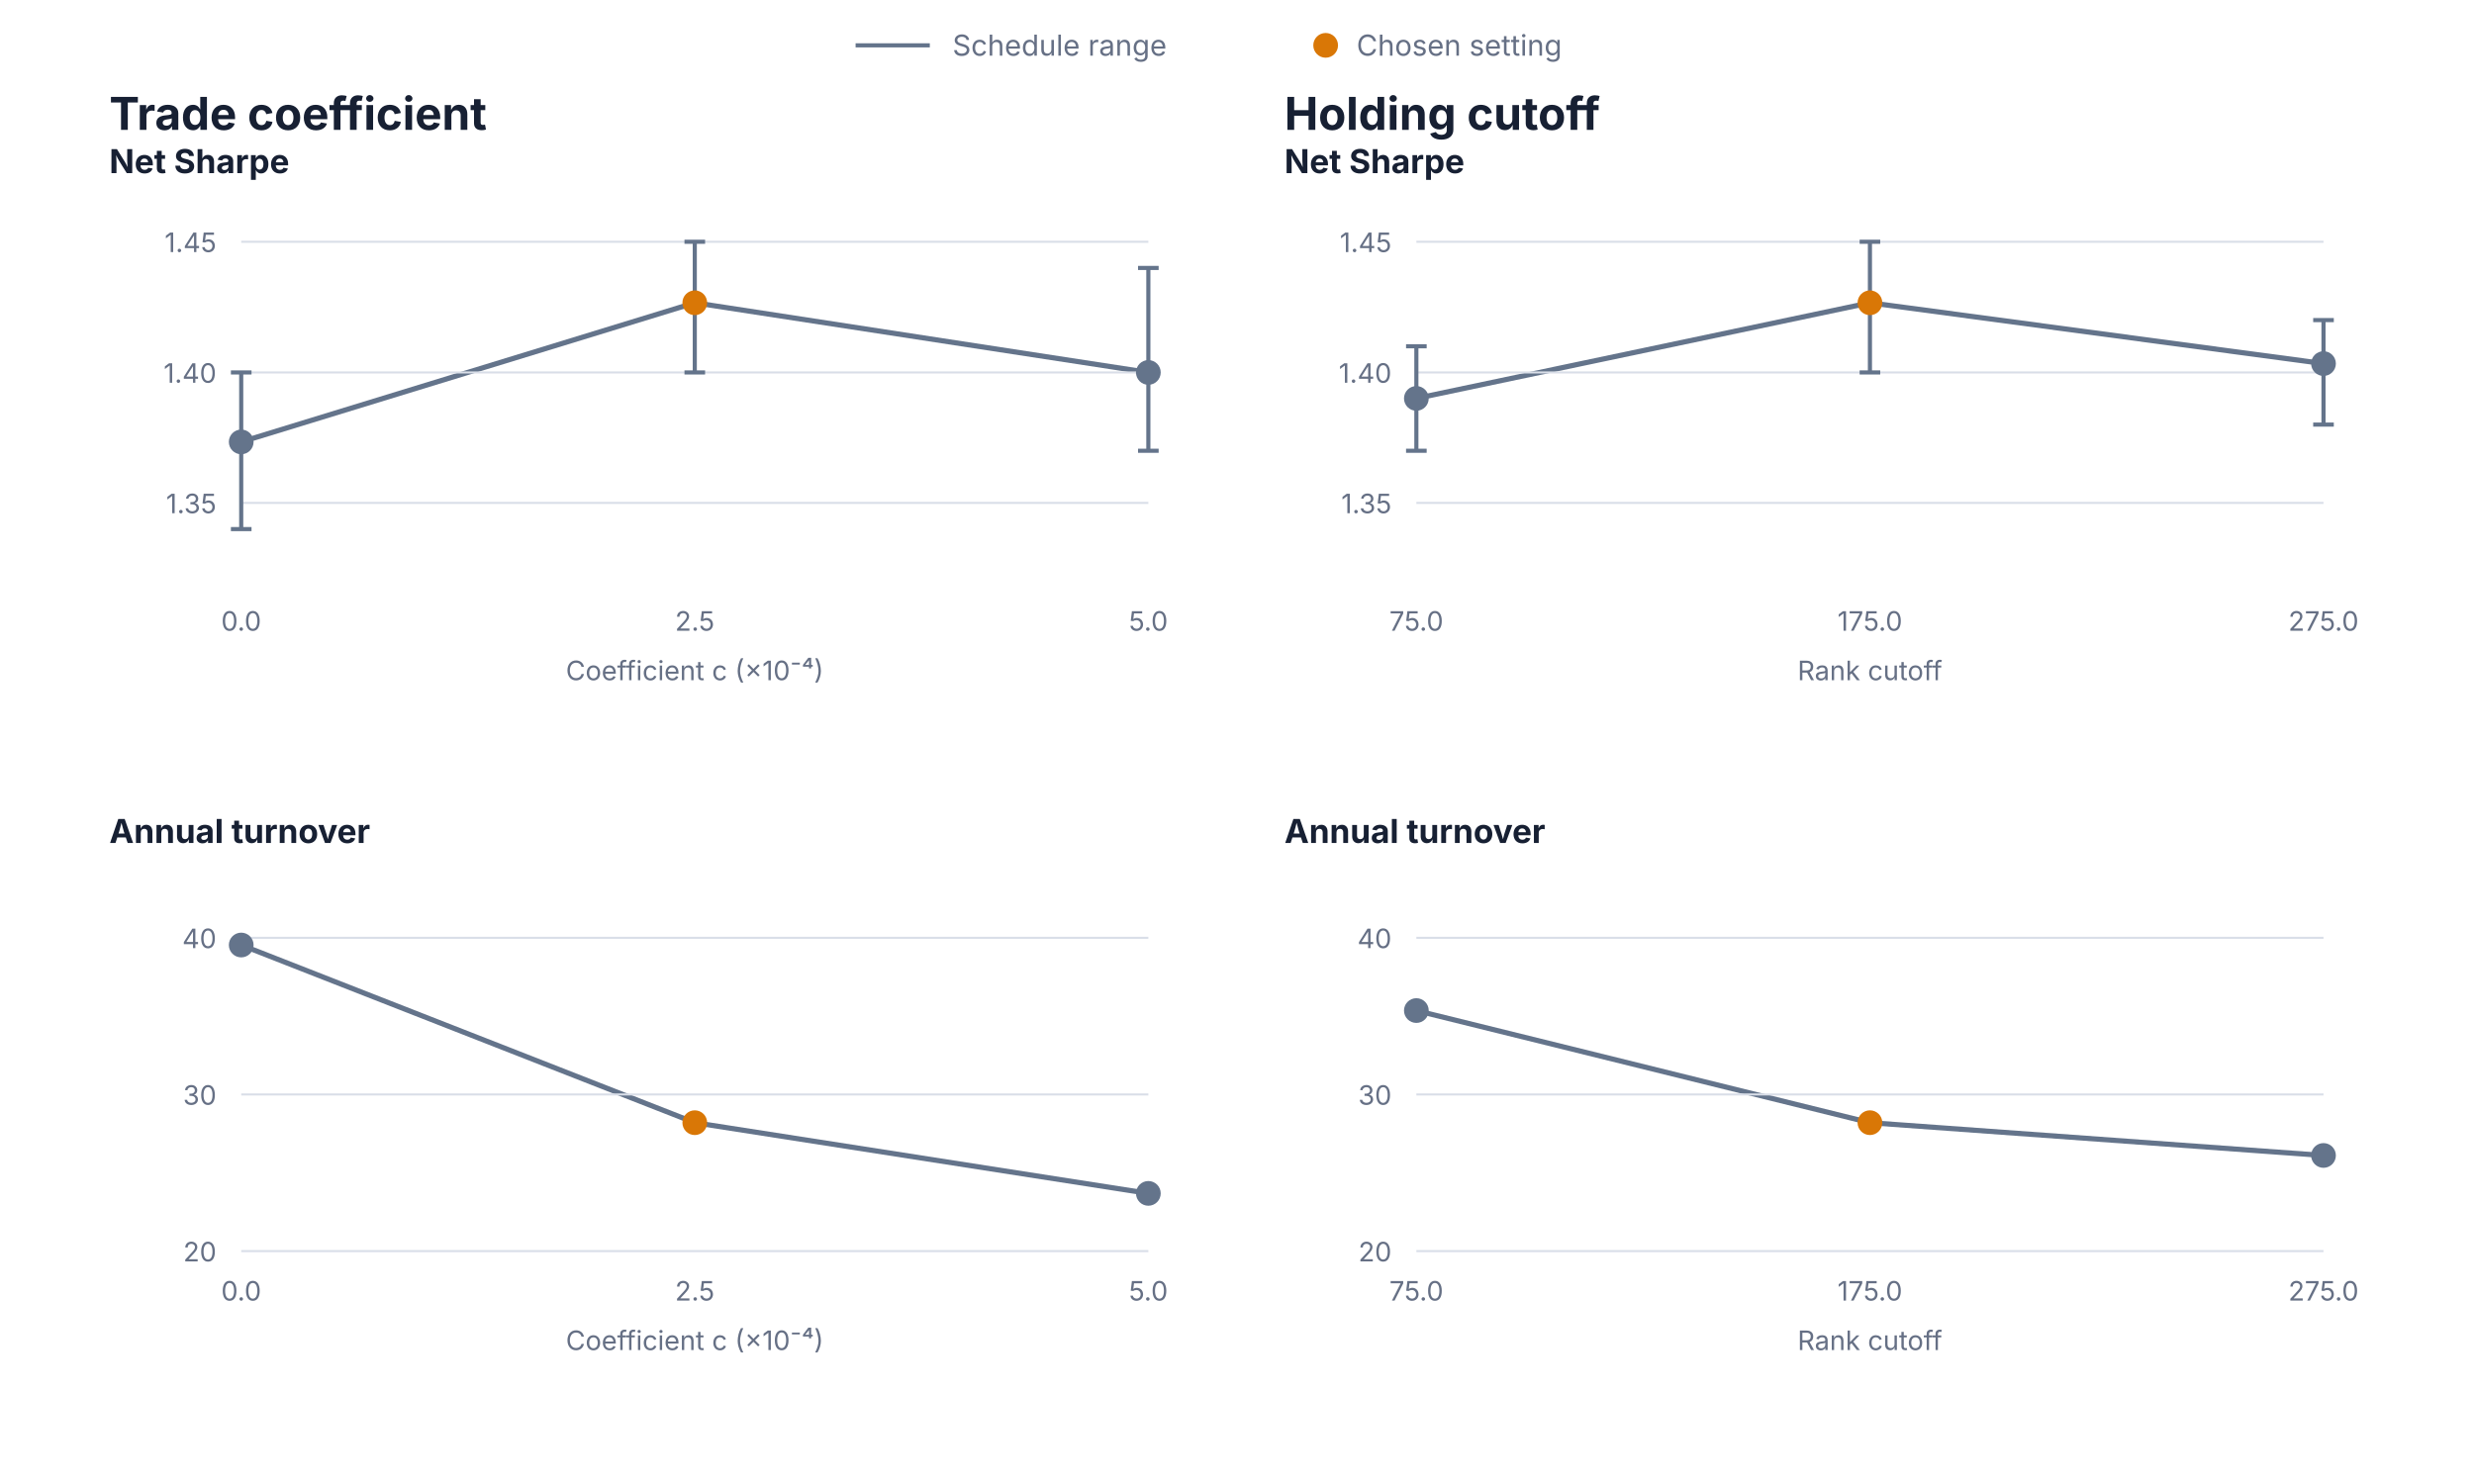
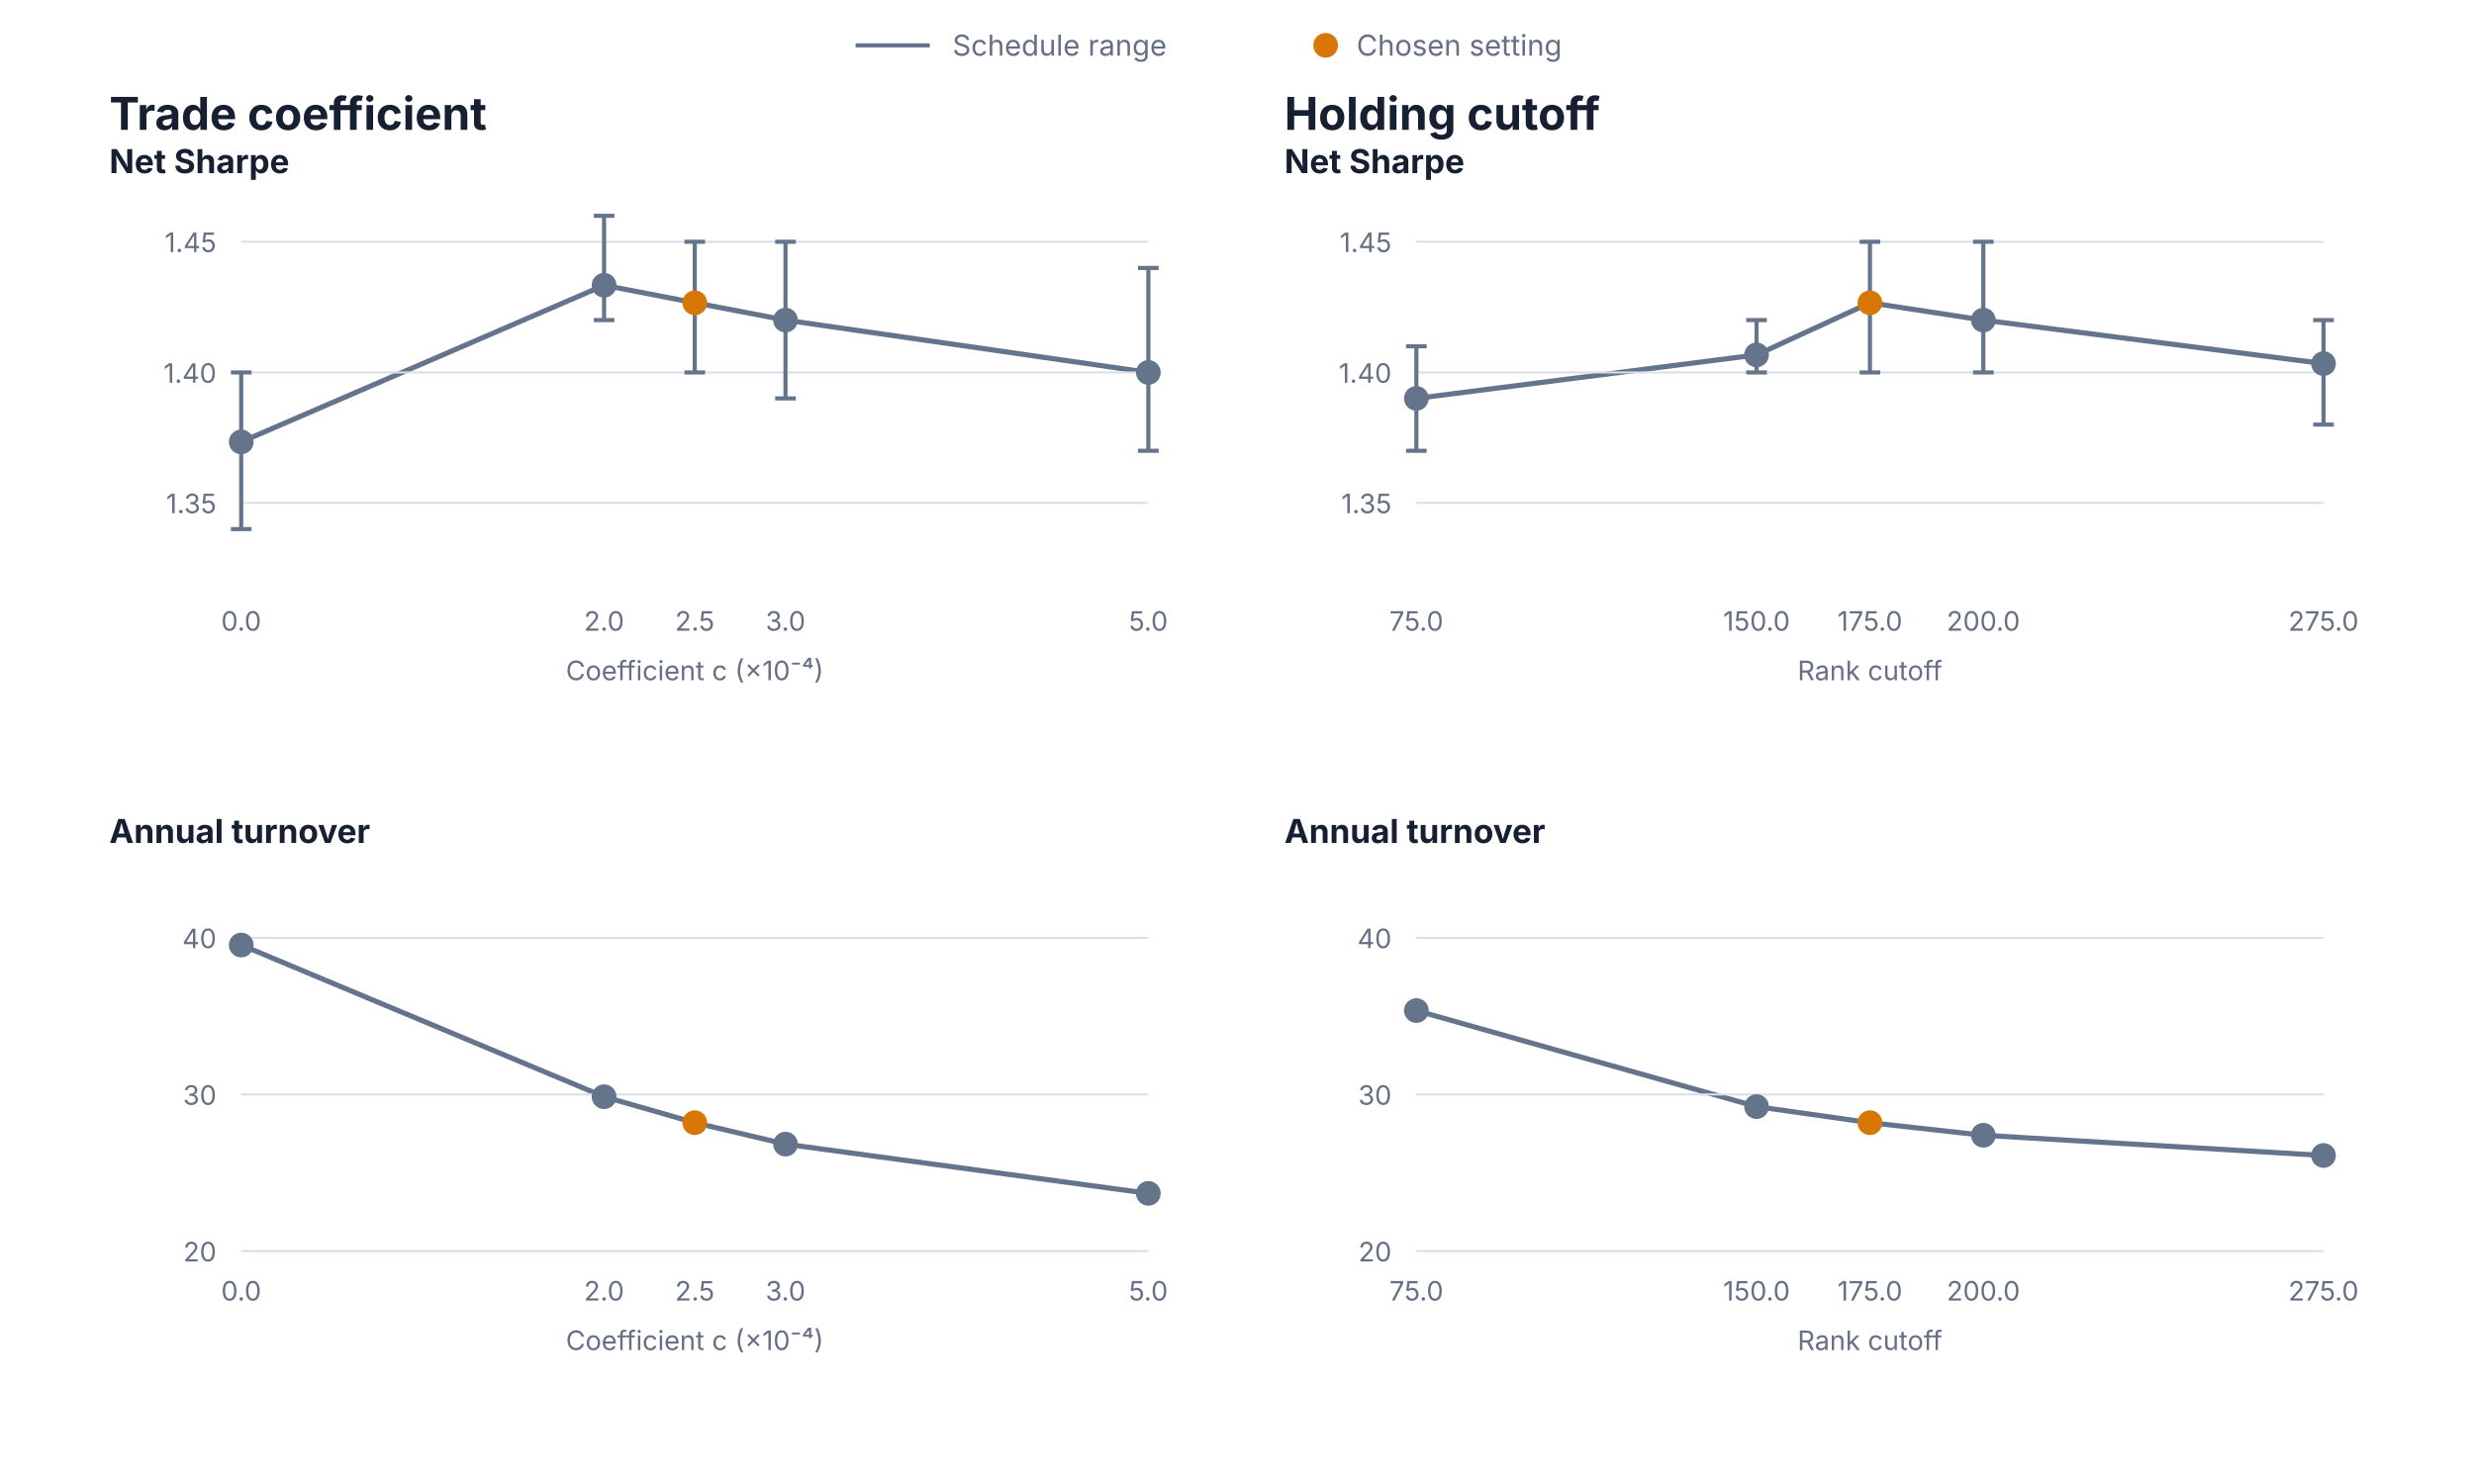
<svg xmlns="http://www.w3.org/2000/svg" width="1200" height="720" viewBox="0 0 1200 720" role="img" aria-labelledby="title desc">
  <g font-family="Inter, -apple-system, BlinkMacSystemFont, Segoe UI, sans-serif">
    <line x1="415.0" y1="22.0" x2="451.0" y2="22.0" stroke="#64748B" stroke-width="2" />
    <text x="462.0" y="27.0" fill="#667085" font-size="14" font-weight="400" text-anchor="start">Schedule range</text>
    <circle cx="643" cy="22" r="6" fill="#D97706" />
    <text x="658.0" y="27.0" fill="#667085" font-size="14" font-weight="400" text-anchor="start">Chosen setting</text>
    <text x="53.0" y="63.0" fill="#172033" font-size="22" font-weight="650" text-anchor="start">Trade coefficient</text>
-     <path d="M117.0,214.4 L337.0,146.9 L557.0,180.7" fill="none" stroke="#64748B" stroke-width="2.5" stroke-linecap="round" stroke-linejoin="round" />
+     <path d="M117.0,214.4 L293.0,138.4 L337.0,146.9 L381.0,155.3 L557.0,180.7" fill="none" stroke="#64748B" stroke-width="2.5" stroke-linecap="round" stroke-linejoin="round" />
    <text x="53.0" y="84.0" fill="#172033" font-size="16" font-weight="650" text-anchor="start">Net Sharpe</text>
    <line x1="117.0" y1="244.0" x2="557.0" y2="244.0" stroke="#D9DEE8" stroke-width="1" />
    <text x="105.0" y="249.0" fill="#667085" font-size="13" font-weight="400" text-anchor="end">1.35</text>
    <line x1="117.0" y1="180.7" x2="557.0" y2="180.7" stroke="#D9DEE8" stroke-width="1" />
    <text x="105.0" y="185.7" fill="#667085" font-size="13" font-weight="400" text-anchor="end">1.40</text>
    <line x1="117.0" y1="117.3" x2="557.0" y2="117.3" stroke="#D9DEE8" stroke-width="1" />
    <text x="105.0" y="122.3" fill="#667085" font-size="13" font-weight="400" text-anchor="end">1.45</text>
    <line x1="117.0" y1="256.7" x2="117.0" y2="180.7" stroke="#64748B" stroke-width="2" />
    <line x1="112.0" y1="256.7" x2="122.0" y2="256.7" stroke="#64748B" stroke-width="2" />
    <line x1="112.0" y1="180.7" x2="122.0" y2="180.7" stroke="#64748B" stroke-width="2" />
    <circle cx="117.0" cy="214.4" r="6" fill="#64748B" />
    <text x="117.0" y="306.0" fill="#667085" font-size="13" font-weight="400" text-anchor="middle">0.0</text>
+     <line x1="293.0" y1="155.3" x2="293.0" y2="104.7" stroke="#64748B" stroke-width="2" />
+     <line x1="288.0" y1="155.3" x2="298.0" y2="155.3" stroke="#64748B" stroke-width="2" />
+     <line x1="288.0" y1="104.7" x2="298.0" y2="104.7" stroke="#64748B" stroke-width="2" />
+     <circle cx="293.0" cy="138.4" r="6" fill="#64748B" />
+     <text x="293.0" y="306.0" fill="#667085" font-size="13" font-weight="400" text-anchor="middle">2.0</text>
    <line x1="337.0" y1="180.7" x2="337.0" y2="117.3" stroke="#64748B" stroke-width="2" />
    <line x1="332.0" y1="180.7" x2="342.0" y2="180.7" stroke="#64748B" stroke-width="2" />
    <line x1="332.0" y1="117.3" x2="342.0" y2="117.3" stroke="#64748B" stroke-width="2" />
    <circle cx="337.0" cy="146.9" r="6" fill="#D97706" />
    <text x="337.0" y="306.0" fill="#667085" font-size="13" font-weight="400" text-anchor="middle">2.5</text>
+     <line x1="381.0" y1="193.3" x2="381.0" y2="117.3" stroke="#64748B" stroke-width="2" />
+     <line x1="376.0" y1="193.3" x2="386.0" y2="193.3" stroke="#64748B" stroke-width="2" />
+     <line x1="376.0" y1="117.3" x2="386.0" y2="117.3" stroke="#64748B" stroke-width="2" />
+     <circle cx="381.0" cy="155.3" r="6" fill="#64748B" />
+     <text x="381.0" y="306.0" fill="#667085" font-size="13" font-weight="400" text-anchor="middle">3.0</text>
    <line x1="557.0" y1="218.7" x2="557.0" y2="130.0" stroke="#64748B" stroke-width="2" />
    <line x1="552.0" y1="218.7" x2="562.0" y2="218.7" stroke="#64748B" stroke-width="2" />
    <line x1="552.0" y1="130.0" x2="562.0" y2="130.0" stroke="#64748B" stroke-width="2" />
    <circle cx="557.0" cy="180.7" r="6" fill="#64748B" />
    <text x="557.0" y="306.0" fill="#667085" font-size="13" font-weight="400" text-anchor="middle">5.0</text>
    <text x="337.0" y="330.0" fill="#667085" font-size="13" font-weight="400" text-anchor="middle">Coefficient c (×10⁻⁴)</text>
    <text x="623.0" y="63.0" fill="#172033" font-size="22" font-weight="650" text-anchor="start">Holding cutoff</text>
-     <path d="M687.0,193.3 L907.0,146.9 L1127.0,176.4" fill="none" stroke="#64748B" stroke-width="2.5" stroke-linecap="round" stroke-linejoin="round" />
+     <path d="M687.0,193.3 L852.0,172.2 L907.0,146.9 L962.0,155.3 L1127.0,176.4" fill="none" stroke="#64748B" stroke-width="2.5" stroke-linecap="round" stroke-linejoin="round" />
    <text x="623.0" y="84.0" fill="#172033" font-size="16" font-weight="650" text-anchor="start">Net Sharpe</text>
    <line x1="687.0" y1="244.0" x2="1127.0" y2="244.0" stroke="#D9DEE8" stroke-width="1" />
    <text x="675.0" y="249.0" fill="#667085" font-size="13" font-weight="400" text-anchor="end">1.35</text>
    <line x1="687.0" y1="180.7" x2="1127.0" y2="180.7" stroke="#D9DEE8" stroke-width="1" />
    <text x="675.0" y="185.7" fill="#667085" font-size="13" font-weight="400" text-anchor="end">1.40</text>
    <line x1="687.0" y1="117.3" x2="1127.0" y2="117.3" stroke="#D9DEE8" stroke-width="1" />
    <text x="675.0" y="122.3" fill="#667085" font-size="13" font-weight="400" text-anchor="end">1.45</text>
    <line x1="687.0" y1="218.7" x2="687.0" y2="168.0" stroke="#64748B" stroke-width="2" />
    <line x1="682.0" y1="218.7" x2="692.0" y2="218.7" stroke="#64748B" stroke-width="2" />
    <line x1="682.0" y1="168.0" x2="692.0" y2="168.0" stroke="#64748B" stroke-width="2" />
    <circle cx="687.0" cy="193.3" r="6" fill="#64748B" />
    <text x="687.0" y="306.0" fill="#667085" font-size="13" font-weight="400" text-anchor="middle">75.0</text>
+     <line x1="852.0" y1="180.7" x2="852.0" y2="155.3" stroke="#64748B" stroke-width="2" />
+     <line x1="847.0" y1="180.7" x2="857.0" y2="180.7" stroke="#64748B" stroke-width="2" />
+     <line x1="847.0" y1="155.3" x2="857.0" y2="155.3" stroke="#64748B" stroke-width="2" />
+     <circle cx="852.0" cy="172.2" r="6" fill="#64748B" />
+     <text x="852.0" y="306.0" fill="#667085" font-size="13" font-weight="400" text-anchor="middle">150.0</text>
    <line x1="907.0" y1="180.7" x2="907.0" y2="117.3" stroke="#64748B" stroke-width="2" />
    <line x1="902.0" y1="180.7" x2="912.0" y2="180.7" stroke="#64748B" stroke-width="2" />
    <line x1="902.0" y1="117.3" x2="912.0" y2="117.3" stroke="#64748B" stroke-width="2" />
    <circle cx="907.0" cy="146.9" r="6" fill="#D97706" />
    <text x="907.0" y="306.0" fill="#667085" font-size="13" font-weight="400" text-anchor="middle">175.0</text>
+     <line x1="962.0" y1="180.7" x2="962.0" y2="117.3" stroke="#64748B" stroke-width="2" />
+     <line x1="957.0" y1="180.7" x2="967.0" y2="180.7" stroke="#64748B" stroke-width="2" />
+     <line x1="957.0" y1="117.3" x2="967.0" y2="117.3" stroke="#64748B" stroke-width="2" />
+     <circle cx="962.0" cy="155.3" r="6" fill="#64748B" />
+     <text x="962.0" y="306.0" fill="#667085" font-size="13" font-weight="400" text-anchor="middle">200.0</text>
    <line x1="1127.0" y1="206.0" x2="1127.0" y2="155.3" stroke="#64748B" stroke-width="2" />
    <line x1="1122.0" y1="206.0" x2="1132.0" y2="206.0" stroke="#64748B" stroke-width="2" />
    <line x1="1122.0" y1="155.3" x2="1132.0" y2="155.3" stroke="#64748B" stroke-width="2" />
    <circle cx="1127.0" cy="176.4" r="6" fill="#64748B" />
    <text x="1127.0" y="306.0" fill="#667085" font-size="13" font-weight="400" text-anchor="middle">275.0</text>
    <text x="907.0" y="330.0" fill="#667085" font-size="13" font-weight="400" text-anchor="middle">Rank cutoff</text>
    <text x="53.0" y="409.0" fill="#172033" font-size="16" font-weight="650" text-anchor="start">Annual turnover</text>
-     <path d="M117.0,458.5 L337.0,544.7 L557.0,579.0" fill="none" stroke="#64748B" stroke-width="2.5" stroke-linecap="round" stroke-linejoin="round" />
+     <path d="M117.0,458.5 L293.0,532.1 L337.0,544.7 L381.0,555.1 L557.0,579.0" fill="none" stroke="#64748B" stroke-width="2.5" stroke-linecap="round" stroke-linejoin="round" />
    <line x1="117.0" y1="607.0" x2="557.0" y2="607.0" stroke="#D9DEE8" stroke-width="1" />
    <text x="105.0" y="612.0" fill="#667085" font-size="13" font-weight="400" text-anchor="end">20</text>
    <line x1="117.0" y1="531.0" x2="557.0" y2="531.0" stroke="#D9DEE8" stroke-width="1" />
    <text x="105.0" y="536.0" fill="#667085" font-size="13" font-weight="400" text-anchor="end">30</text>
    <line x1="117.0" y1="455.0" x2="557.0" y2="455.0" stroke="#D9DEE8" stroke-width="1" />
    <text x="105.0" y="460.0" fill="#667085" font-size="13" font-weight="400" text-anchor="end">40</text>
    <line x1="117.0" y1="459.1" x2="117.0" y2="458.1" stroke="#64748B" stroke-width="2" />
    <line x1="112.0" y1="459.1" x2="122.0" y2="459.1" stroke="#64748B" stroke-width="2" />
    <line x1="112.0" y1="458.1" x2="122.0" y2="458.1" stroke="#64748B" stroke-width="2" />
    <circle cx="117.0" cy="458.5" r="6" fill="#64748B" />
    <text x="117.0" y="631.0" fill="#667085" font-size="13" font-weight="400" text-anchor="middle">0.0</text>
+     <line x1="293.0" y1="532.8" x2="293.0" y2="531.6" stroke="#64748B" stroke-width="2" />
+     <line x1="288.0" y1="532.8" x2="298.0" y2="532.8" stroke="#64748B" stroke-width="2" />
+     <line x1="288.0" y1="531.6" x2="298.0" y2="531.6" stroke="#64748B" stroke-width="2" />
+     <circle cx="293.0" cy="532.1" r="6" fill="#64748B" />
+     <text x="293.0" y="631.0" fill="#667085" font-size="13" font-weight="400" text-anchor="middle">2.0</text>
    <line x1="337.0" y1="545.4" x2="337.0" y2="544.2" stroke="#64748B" stroke-width="2" />
    <line x1="332.0" y1="545.4" x2="342.0" y2="545.4" stroke="#64748B" stroke-width="2" />
    <line x1="332.0" y1="544.2" x2="342.0" y2="544.2" stroke="#64748B" stroke-width="2" />
    <circle cx="337.0" cy="544.7" r="6" fill="#D97706" />
    <text x="337.0" y="631.0" fill="#667085" font-size="13" font-weight="400" text-anchor="middle">2.5</text>
+     <line x1="381.0" y1="555.8" x2="381.0" y2="554.8" stroke="#64748B" stroke-width="2" />
+     <line x1="376.0" y1="555.8" x2="386.0" y2="555.8" stroke="#64748B" stroke-width="2" />
+     <line x1="376.0" y1="554.8" x2="386.0" y2="554.8" stroke="#64748B" stroke-width="2" />
+     <circle cx="381.0" cy="555.1" r="6" fill="#64748B" />
+     <text x="381.0" y="631.0" fill="#667085" font-size="13" font-weight="400" text-anchor="middle">3.0</text>
    <line x1="557.0" y1="579.6" x2="557.0" y2="578.5" stroke="#64748B" stroke-width="2" />
    <line x1="552.0" y1="579.6" x2="562.0" y2="579.6" stroke="#64748B" stroke-width="2" />
    <line x1="552.0" y1="578.5" x2="562.0" y2="578.5" stroke="#64748B" stroke-width="2" />
    <circle cx="557.0" cy="579.0" r="6" fill="#64748B" />
    <text x="557.0" y="631.0" fill="#667085" font-size="13" font-weight="400" text-anchor="middle">5.0</text>
    <text x="337.0" y="655.0" fill="#667085" font-size="13" font-weight="400" text-anchor="middle">Coefficient c (×10⁻⁴)</text>
    <text x="623.0" y="409.0" fill="#172033" font-size="16" font-weight="650" text-anchor="start">Annual turnover</text>
-     <path d="M687.0,490.3 L907.0,544.7 L1127.0,560.6" fill="none" stroke="#64748B" stroke-width="2.5" stroke-linecap="round" stroke-linejoin="round" />
+     <path d="M687.0,490.3 L852.0,536.9 L907.0,544.7 L962.0,550.8 L1127.0,560.6" fill="none" stroke="#64748B" stroke-width="2.5" stroke-linecap="round" stroke-linejoin="round" />
    <line x1="687.0" y1="607.0" x2="1127.0" y2="607.0" stroke="#D9DEE8" stroke-width="1" />
    <text x="675.0" y="612.0" fill="#667085" font-size="13" font-weight="400" text-anchor="end">20</text>
    <line x1="687.0" y1="531.0" x2="1127.0" y2="531.0" stroke="#D9DEE8" stroke-width="1" />
    <text x="675.0" y="536.0" fill="#667085" font-size="13" font-weight="400" text-anchor="end">30</text>
    <line x1="687.0" y1="455.0" x2="1127.0" y2="455.0" stroke="#D9DEE8" stroke-width="1" />
    <text x="675.0" y="460.0" fill="#667085" font-size="13" font-weight="400" text-anchor="end">40</text>
    <line x1="687.0" y1="491.6" x2="687.0" y2="488.4" stroke="#64748B" stroke-width="2" />
    <line x1="682.0" y1="491.6" x2="692.0" y2="491.6" stroke="#64748B" stroke-width="2" />
    <line x1="682.0" y1="488.4" x2="692.0" y2="488.4" stroke="#64748B" stroke-width="2" />
    <circle cx="687.0" cy="490.3" r="6" fill="#64748B" />
    <text x="687.0" y="631.0" fill="#667085" font-size="13" font-weight="400" text-anchor="middle">75.0</text>
+     <line x1="852.0" y1="537.9" x2="852.0" y2="536.3" stroke="#64748B" stroke-width="2" />
+     <line x1="847.0" y1="537.9" x2="857.0" y2="537.9" stroke="#64748B" stroke-width="2" />
+     <line x1="847.0" y1="536.3" x2="857.0" y2="536.3" stroke="#64748B" stroke-width="2" />
+     <circle cx="852.0" cy="536.9" r="6" fill="#64748B" />
+     <text x="852.0" y="631.0" fill="#667085" font-size="13" font-weight="400" text-anchor="middle">150.0</text>
    <line x1="907.0" y1="545.4" x2="907.0" y2="544.2" stroke="#64748B" stroke-width="2" />
    <line x1="902.0" y1="545.4" x2="912.0" y2="545.4" stroke="#64748B" stroke-width="2" />
    <line x1="902.0" y1="544.2" x2="912.0" y2="544.2" stroke="#64748B" stroke-width="2" />
    <circle cx="907.0" cy="544.7" r="6" fill="#D97706" />
    <text x="907.0" y="631.0" fill="#667085" font-size="13" font-weight="400" text-anchor="middle">175.0</text>
+     <line x1="962.0" y1="551.4" x2="962.0" y2="550.4" stroke="#64748B" stroke-width="2" />
+     <line x1="957.0" y1="551.4" x2="967.0" y2="551.4" stroke="#64748B" stroke-width="2" />
+     <line x1="957.0" y1="550.4" x2="967.0" y2="550.4" stroke="#64748B" stroke-width="2" />
+     <circle cx="962.0" cy="550.8" r="6" fill="#64748B" />
+     <text x="962.0" y="631.0" fill="#667085" font-size="13" font-weight="400" text-anchor="middle">200.0</text>
    <line x1="1127.0" y1="561.2" x2="1127.0" y2="559.9" stroke="#64748B" stroke-width="2" />
    <line x1="1122.0" y1="561.2" x2="1132.0" y2="561.2" stroke="#64748B" stroke-width="2" />
    <line x1="1122.0" y1="559.9" x2="1132.0" y2="559.9" stroke="#64748B" stroke-width="2" />
    <circle cx="1127.0" cy="560.6" r="6" fill="#64748B" />
    <text x="1127.0" y="631.0" fill="#667085" font-size="13" font-weight="400" text-anchor="middle">275.0</text>
    <text x="907.0" y="655.0" fill="#667085" font-size="13" font-weight="400" text-anchor="middle">Rank cutoff</text>
  </g>
</svg>
